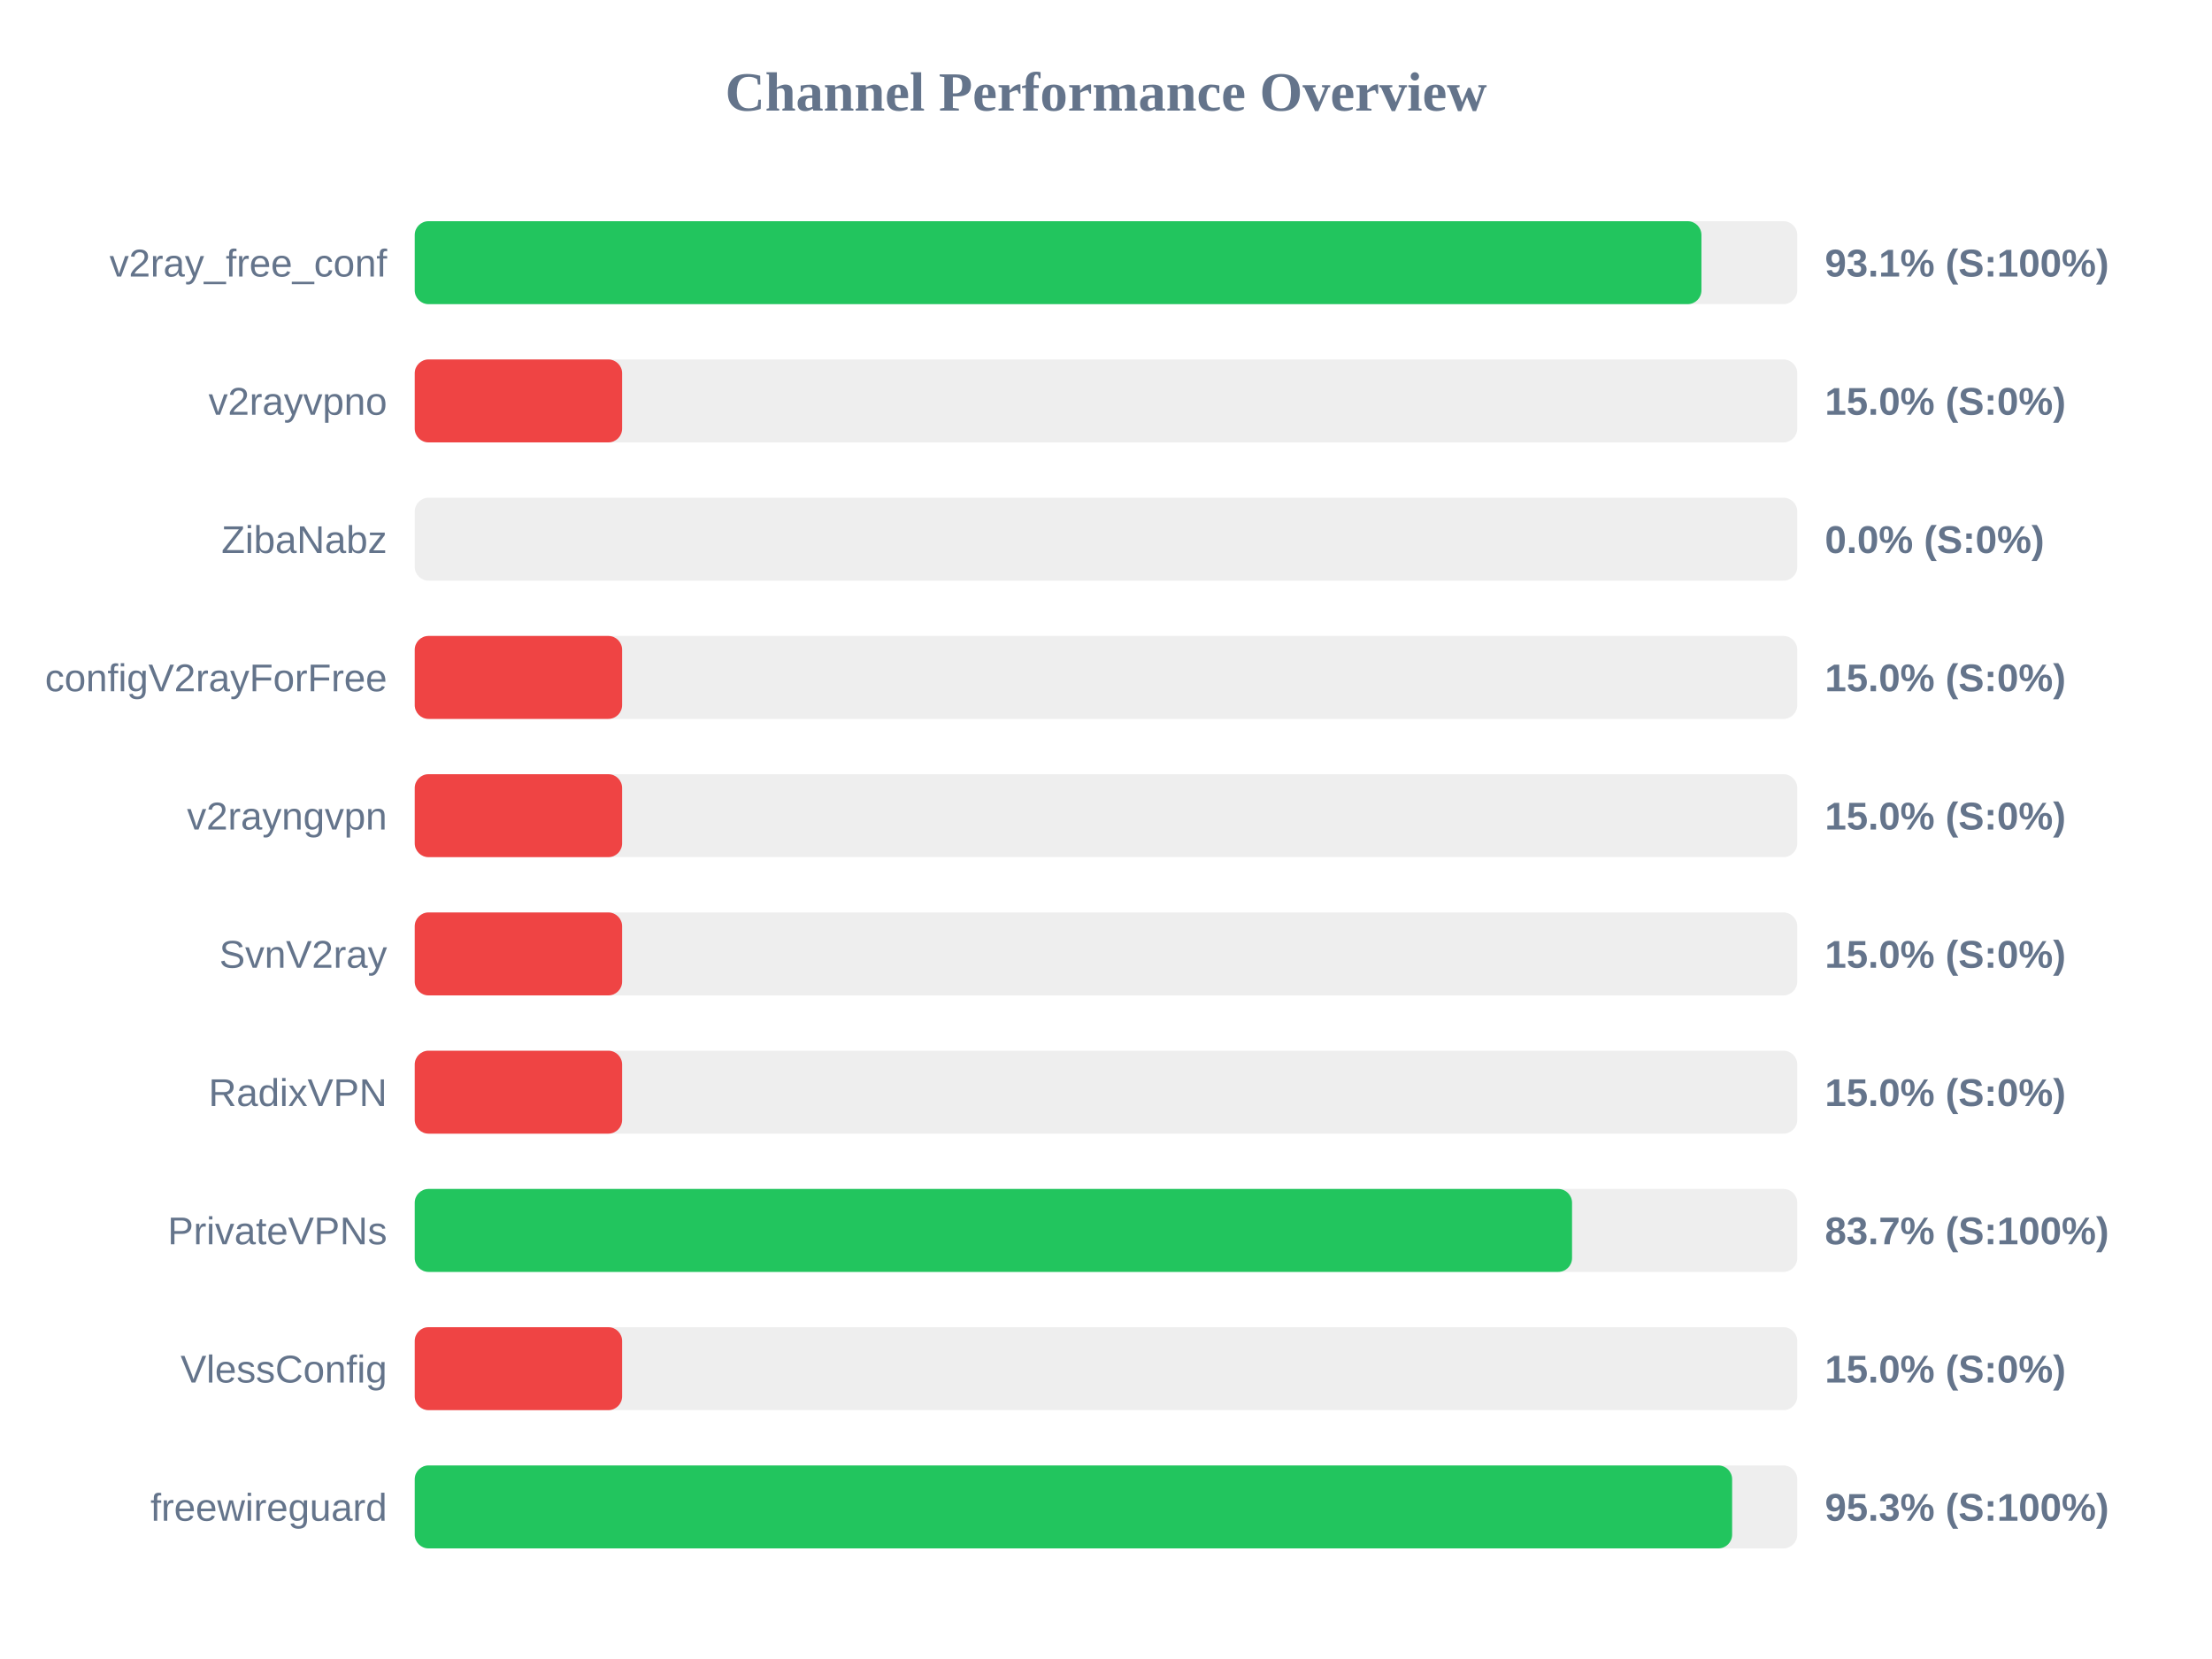
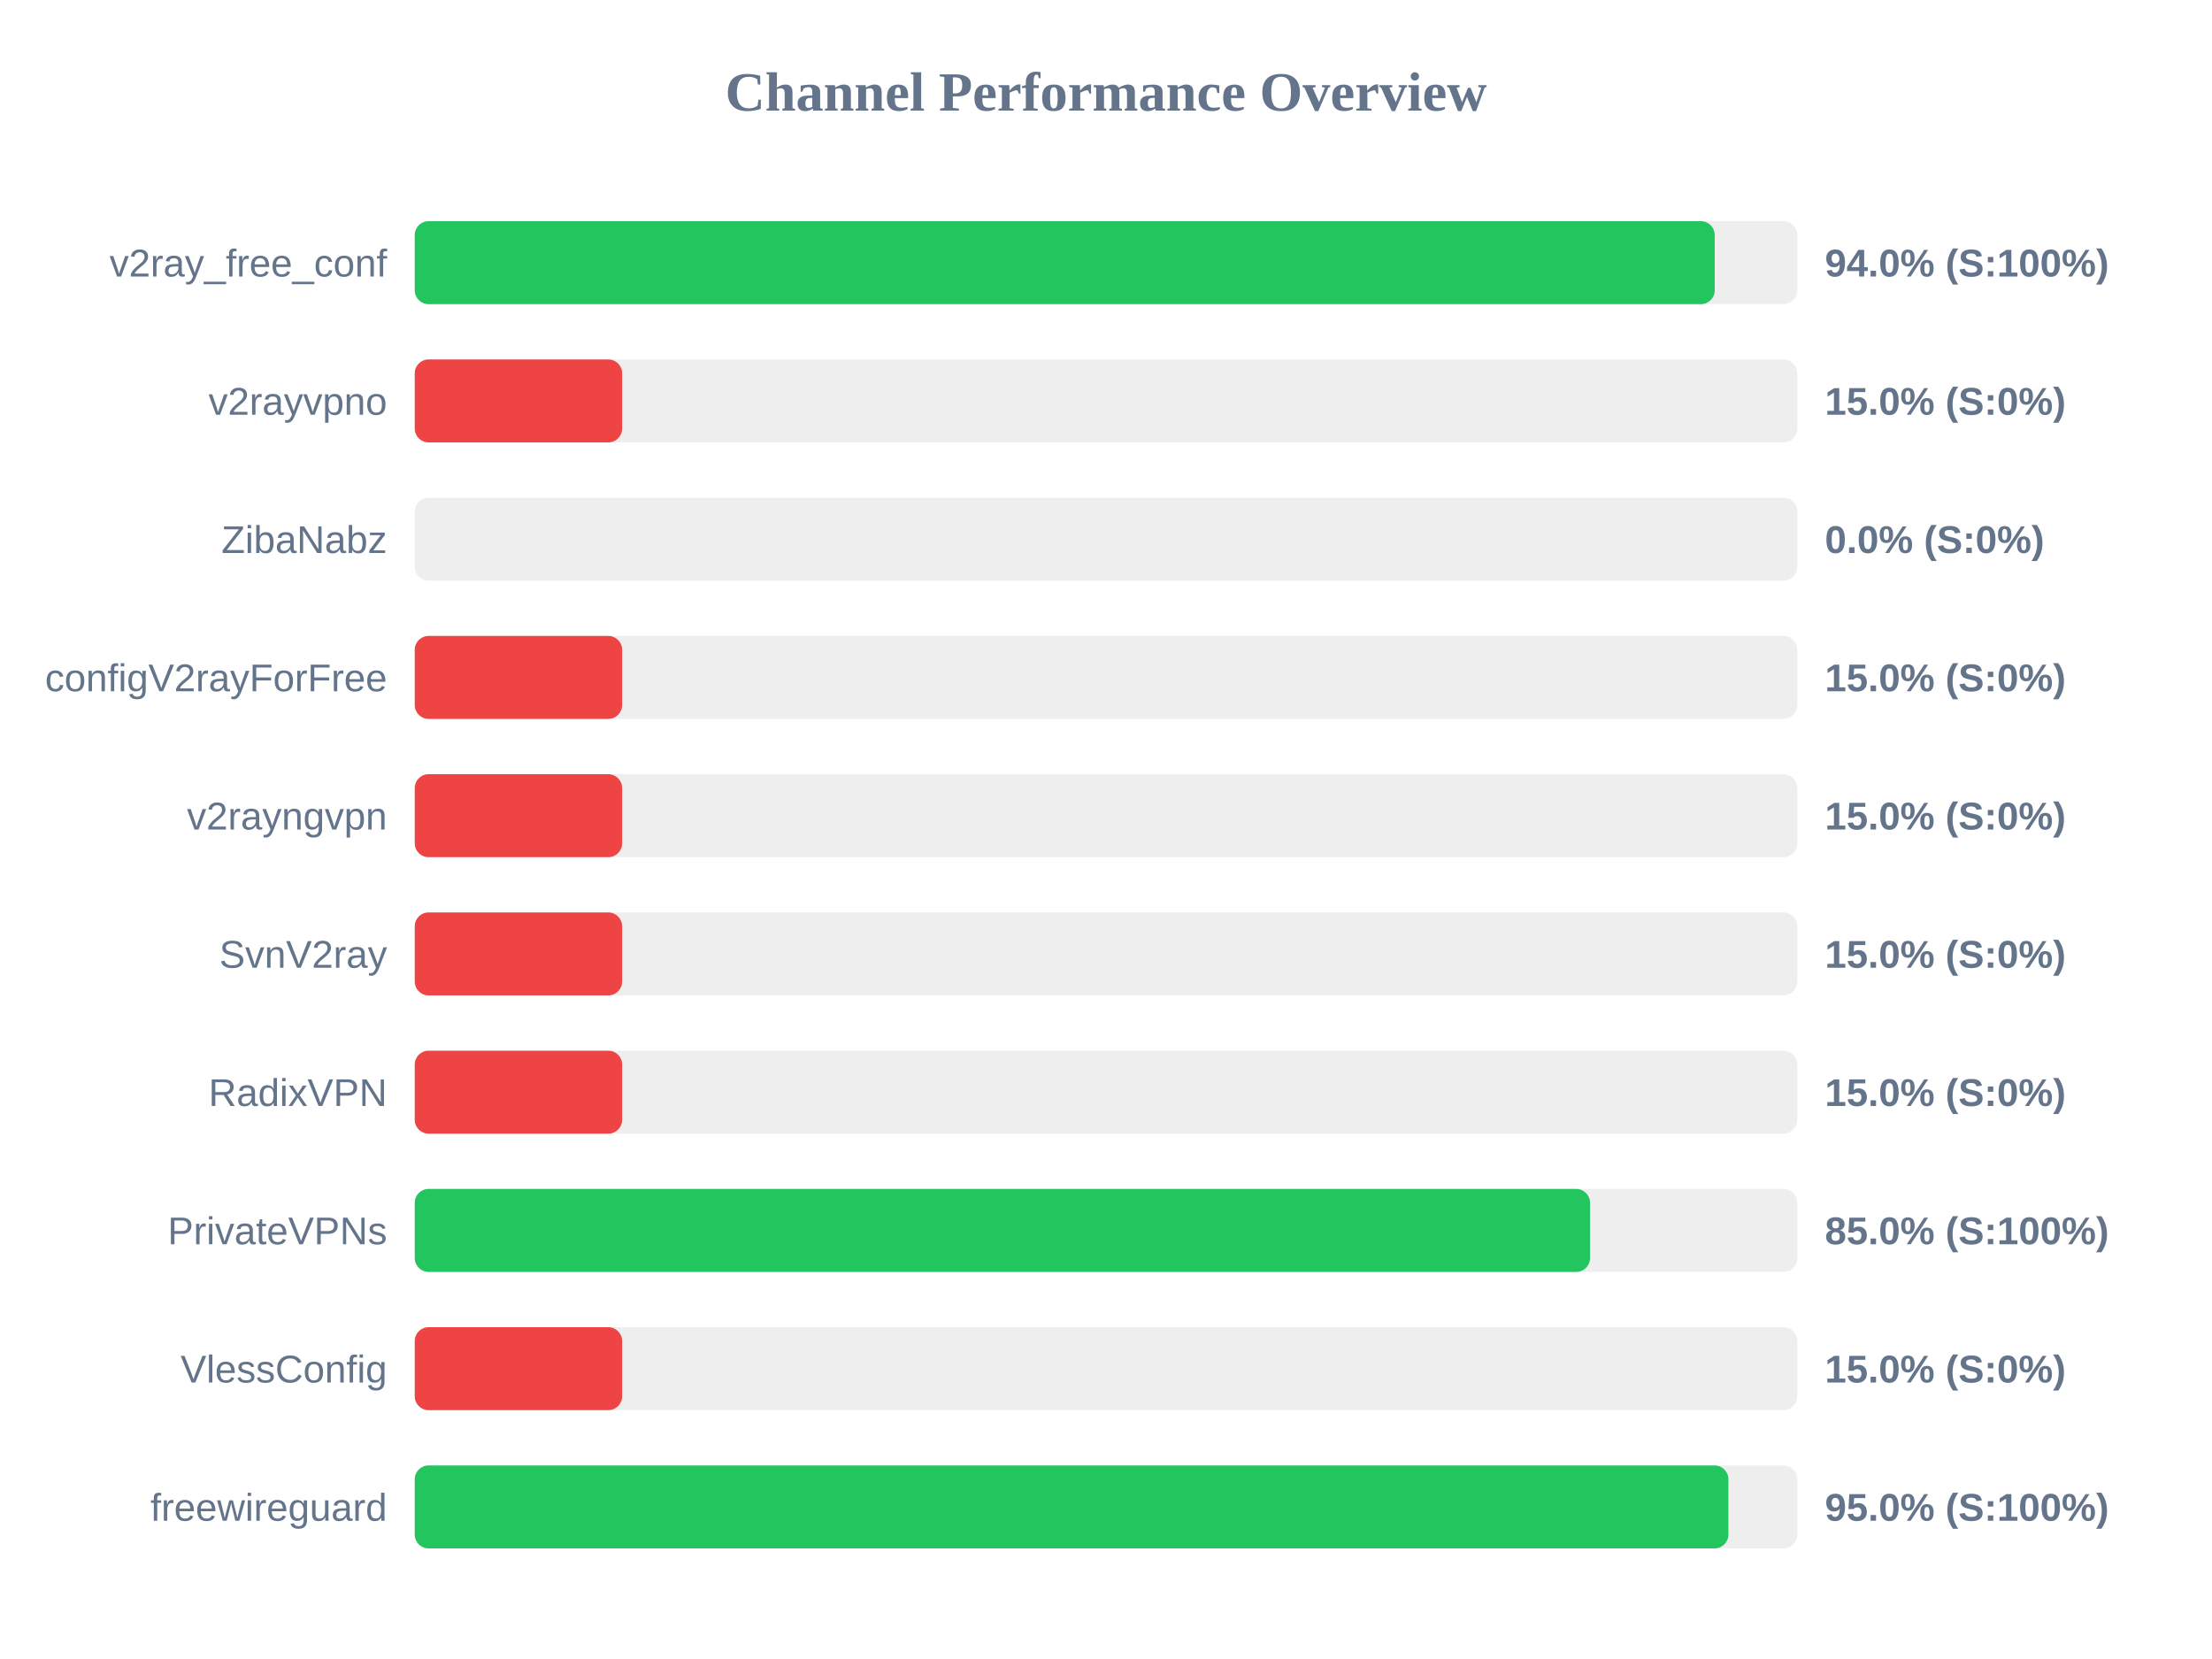
<svg xmlns="http://www.w3.org/2000/svg" width="800" height="600" version="1.1">
  <style>
        .row { font: 14px Arial; fill: #64748b; }
        .score { font: bold 14px Arial; fill: #64748b; }
    </style>
  <text x="400" y="40" text-anchor="middle" font-size="20px" font-weight="bold" fill="#64748b">Channel Performance Overview</text>
  <rect x="150" y="80" width="500" height="30" fill="#eee" rx="5" />
-   <rect x="150" y="80" width="465.35" height="30" fill="#22c55e" rx="5" />
+   <rect x="150" y="80" width="470.15" height="30" fill="#22c55e" rx="5" />
  <text x="140" y="100" text-anchor="end" class="row">v2ray_free_conf</text>
-   <text x="660" y="100" text-anchor="start" class="score">93.1% (S:100%)</text>
+   <text x="660" y="100" text-anchor="start" class="score">94.0% (S:100%)</text>
  <rect x="150" y="130" width="500" height="30" fill="#eee" rx="5" />
  <rect x="150" y="130" width="75.0" height="30" fill="#ef4444" rx="5" />
  <text x="140" y="150" text-anchor="end" class="row">v2rayvpno</text>
  <text x="660" y="150" text-anchor="start" class="score">15.0% (S:0%)</text>
  <rect x="150" y="180" width="500" height="30" fill="#eee" rx="5" />
  <rect x="150" y="180" width="0.0" height="30" fill="#ef4444" rx="5" />
  <text x="140" y="200" text-anchor="end" class="row">ZibaNabz</text>
  <text x="660" y="200" text-anchor="start" class="score">0.0% (S:0%)</text>
  <rect x="150" y="230" width="500" height="30" fill="#eee" rx="5" />
  <rect x="150" y="230" width="75.0" height="30" fill="#ef4444" rx="5" />
  <text x="140" y="250" text-anchor="end" class="row">configV2rayForFree</text>
  <text x="660" y="250" text-anchor="start" class="score">15.0% (S:0%)</text>
  <rect x="150" y="280" width="500" height="30" fill="#eee" rx="5" />
  <rect x="150" y="280" width="75.0" height="30" fill="#ef4444" rx="5" />
  <text x="140" y="300" text-anchor="end" class="row">v2rayngvpn</text>
  <text x="660" y="300" text-anchor="start" class="score">15.0% (S:0%)</text>
  <rect x="150" y="330" width="500" height="30" fill="#eee" rx="5" />
  <rect x="150" y="330" width="75.0" height="30" fill="#ef4444" rx="5" />
  <text x="140" y="350" text-anchor="end" class="row">SvnV2ray</text>
  <text x="660" y="350" text-anchor="start" class="score">15.0% (S:0%)</text>
  <rect x="150" y="380" width="500" height="30" fill="#eee" rx="5" />
  <rect x="150" y="380" width="75.0" height="30" fill="#ef4444" rx="5" />
  <text x="140" y="400" text-anchor="end" class="row">RadixVPN</text>
  <text x="660" y="400" text-anchor="start" class="score">15.0% (S:0%)</text>
  <rect x="150" y="430" width="500" height="30" fill="#eee" rx="5" />
-   <rect x="150" y="430" width="418.55" height="30" fill="#22c55e" rx="5" />
+   <rect x="150" y="430" width="425.05" height="30" fill="#22c55e" rx="5" />
  <text x="140" y="450" text-anchor="end" class="row">PrivateVPNs</text>
-   <text x="660" y="450" text-anchor="start" class="score">83.7% (S:100%)</text>
+   <text x="660" y="450" text-anchor="start" class="score">85.0% (S:100%)</text>
  <rect x="150" y="480" width="500" height="30" fill="#eee" rx="5" />
  <rect x="150" y="480" width="75.0" height="30" fill="#ef4444" rx="5" />
  <text x="140" y="500" text-anchor="end" class="row">VlessConfig</text>
  <text x="660" y="500" text-anchor="start" class="score">15.0% (S:0%)</text>
  <rect x="150" y="530" width="500" height="30" fill="#eee" rx="5" />
-   <rect x="150" y="530" width="476.45" height="30" fill="#22c55e" rx="5" />
+   <rect x="150" y="530" width="475.1" height="30" fill="#22c55e" rx="5" />
  <text x="140" y="550" text-anchor="end" class="row">freewireguard</text>
-   <text x="660" y="550" text-anchor="start" class="score">95.3% (S:100%)</text>
+   <text x="660" y="550" text-anchor="start" class="score">95.0% (S:100%)</text>
</svg>
